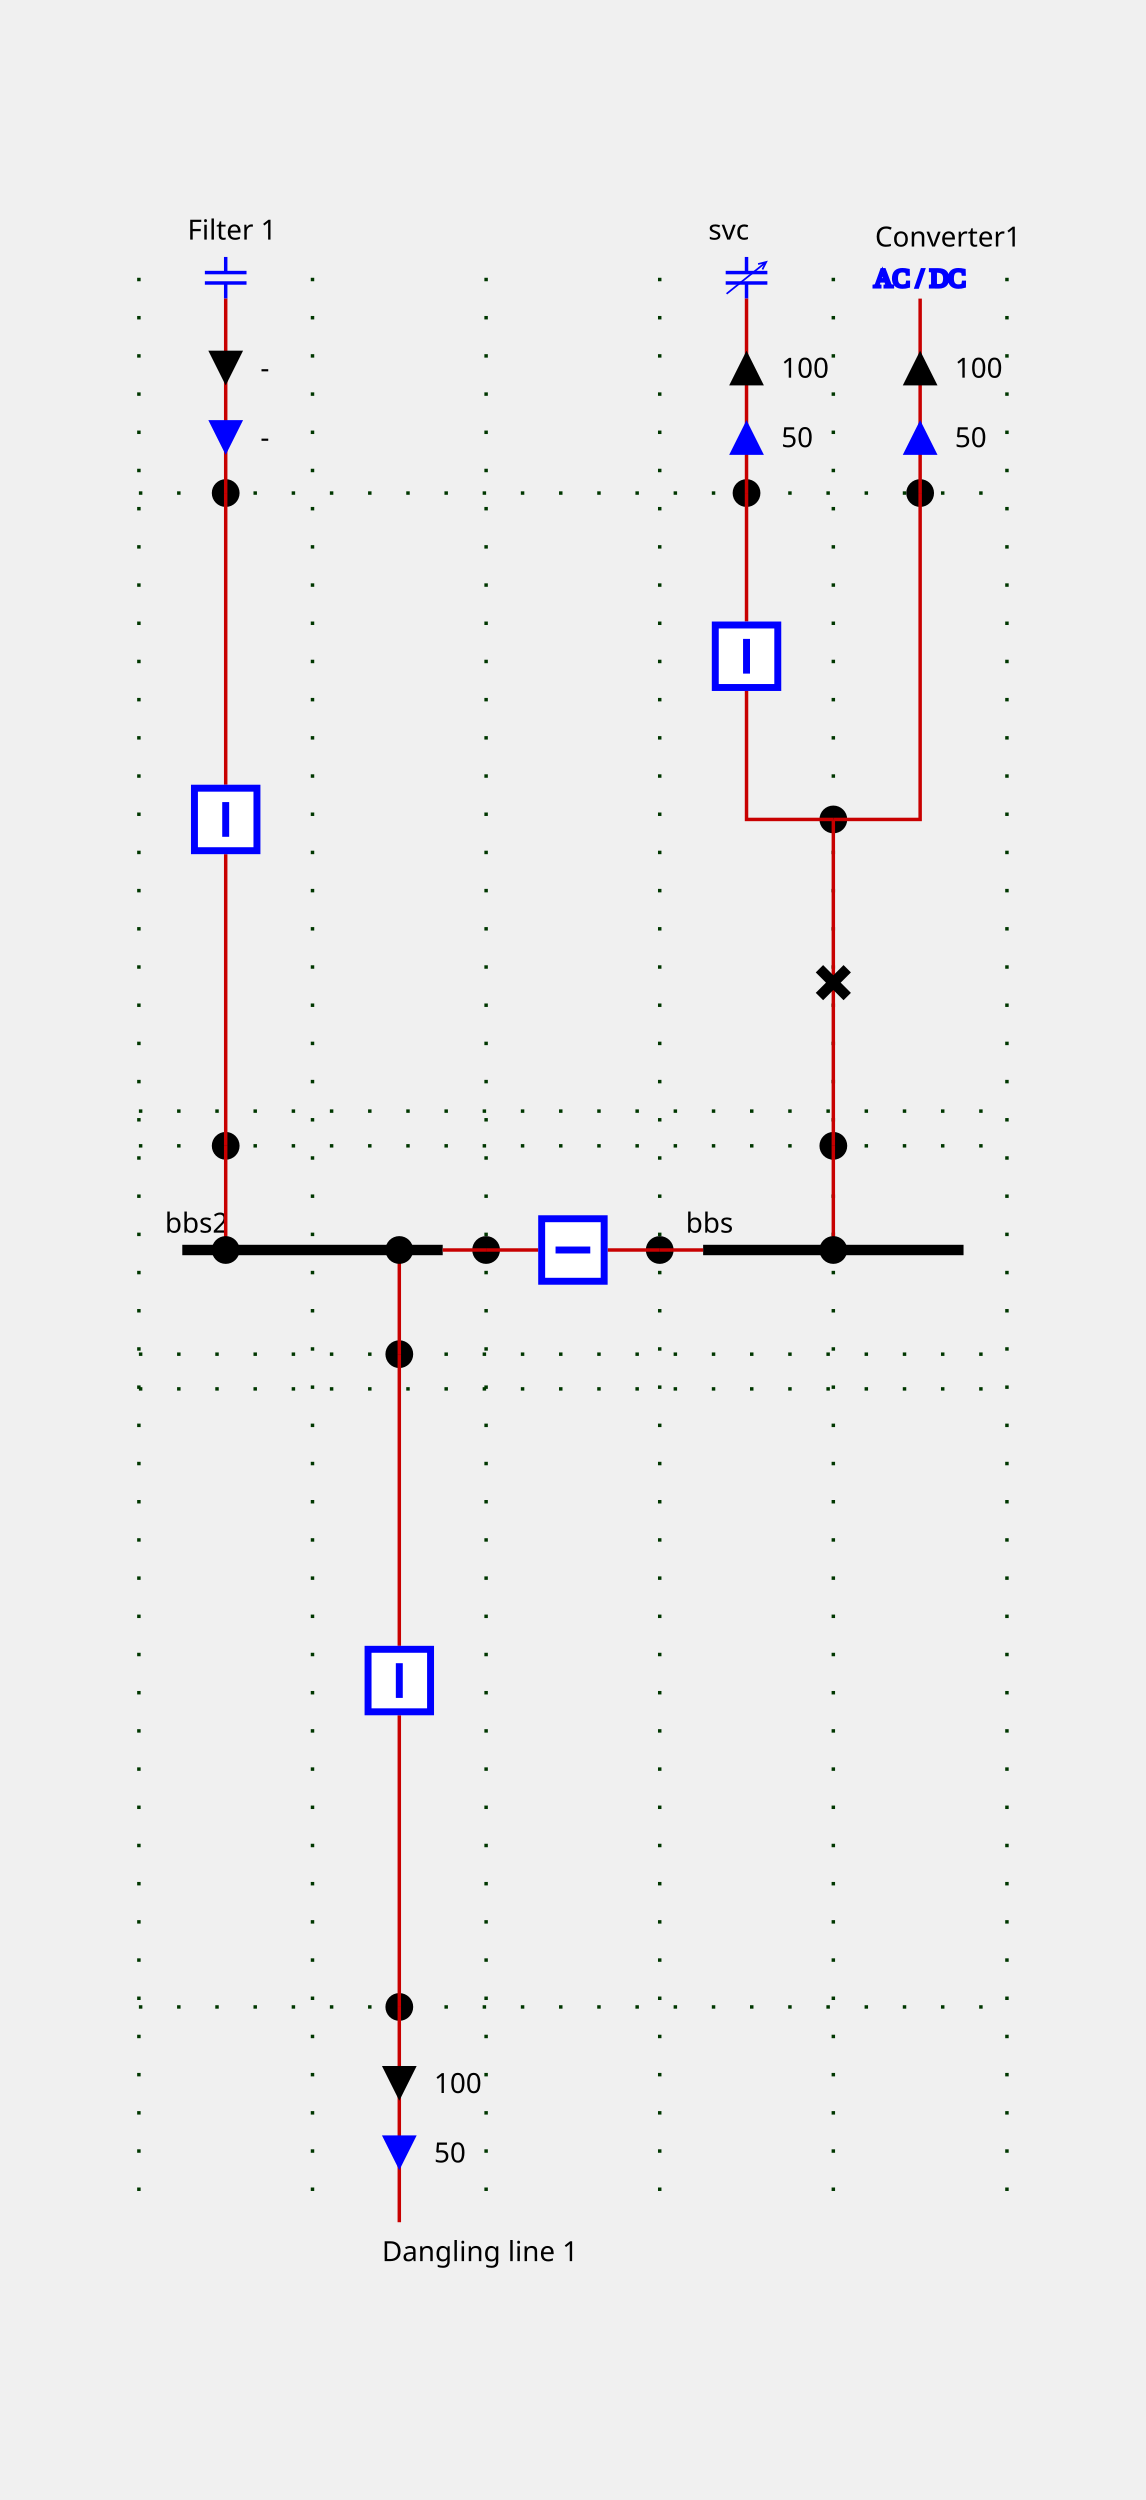
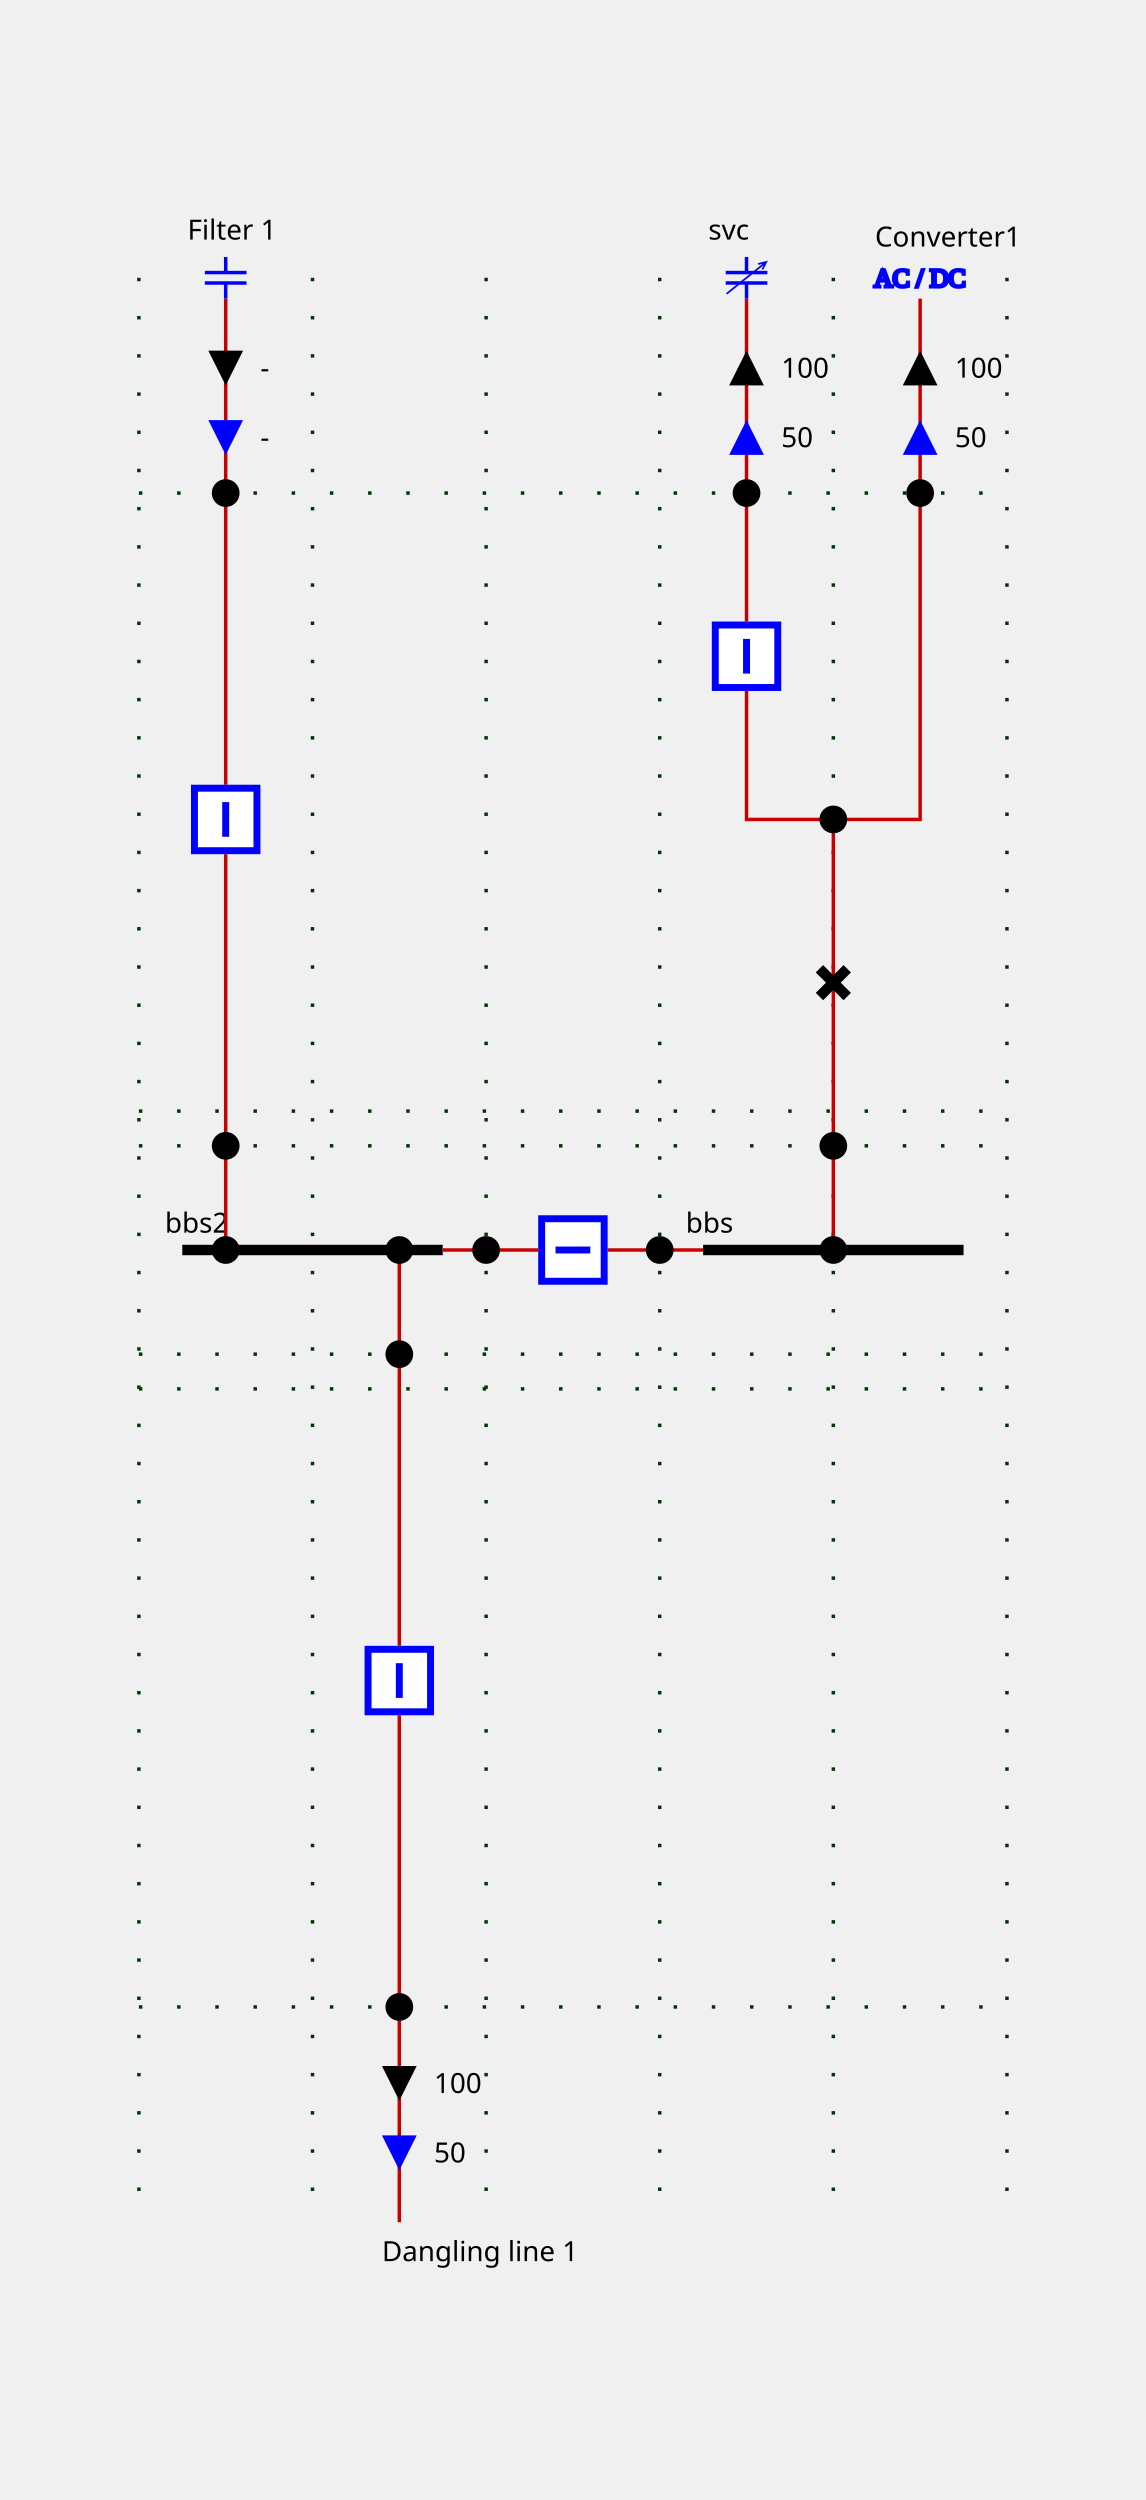
<svg xmlns="http://www.w3.org/2000/svg" height="720.0" viewBox="0 0 330.0 720.0" width="330.0">
  <style>
/* ----------------------------------------------------------------------- */
/* File: tautologies.css ------------------------------------------------- */
.sld-out .sld-arrow-in {visibility: hidden}
.sld-in .sld-arrow-out {visibility: hidden}
.sld-closed .sld-sw-open {visibility: hidden}
.sld-open .sld-sw-closed {visibility: hidden}
.sld-hidden-node {visibility: hidden}
.sld-top-feeder .sld-label {dominant-baseline: auto}
.sld-bottom-feeder .sld-label {dominant-baseline: hanging}
.sld-arrow-p .sld-label {dominant-baseline: middle}
.sld-arrow-q .sld-label {dominant-baseline: middle}
/* ----------------------------------------------------------------------- */
/* File : components.css ------------------------------------------------- */
/* Stroke black */
.sld-disconnector {stroke-width: 3; stroke: black; fill: none}
/* Stroke blue */
.sld-breaker {stroke-width: 2; stroke: blue; fill:white}
.sld-load-break-switch {stroke: blue; fill: white}
/* Stroke --sld-vl-color with fallback black */
.sld-bus-connection {fill: var(--sld-vl-color, black)}
.sld-cell-shape-flat .sld-bus-connection {visibility: hidden}
.sld-busbar-section {stroke: var(--sld-vl-color, black); stroke-width: 3; fill: none}
/* Stroke --sld-vl-color with fallback red */
.sld-wire {stroke: var(--sld-vl-color, #c80000); fill: none}
/* Stroke --sld-vl-color with fallback blue */
.sld-load {stroke: var(--sld-vl-color, blue); fill: none}
.sld-generator {stroke: var(--sld-vl-color, blue); fill: none}
.sld-two-wt {stroke: var(--sld-vl-color, blue); fill: none}
.sld-three-wt {stroke: var(--sld-vl-color, blue); fill: none}
.sld-winding {stroke: var(--sld-vl-color, blue); fill: none}
.sld-capacitor {stroke: var(--sld-vl-color, blue); fill: none}
.sld-inductor {stroke: var(--sld-vl-color, blue); fill: none}
.sld-pst {stroke: var(--sld-vl-color, blue); fill: none}
.sld-pst-arrow {stroke: black; fill: none}
.sld-svc {stroke: var(--sld-vl-color, blue); fill: none}
.sld-vsc {stroke: var(--sld-vl-color, blue); font-size: 7.43px; fill: none}
/* Stroke none &amp; fill: --sld-vl-color */
.sld-node-infos {stroke: none; fill: var(--sld-vl-color, black)}
/* Stroke none &amp; fill: black */
.sld-label {stroke: none; fill: black; font: 8px "Verdana"}
.sld-graph-label {stroke: none; fill: black; font: 12px "Verdana"}
.sld-node {stroke: none; fill: black}
.sld-flash {stroke: none; fill: black}
.sld-lock {stroke: none; fill: black}
/* Specific */
.sld-grid {stroke: #003700; stroke-dasharray: 1,10}
.sld-arrow-p {fill:black}
.sld-arrow-q {fill:blue}
.sld-frame {fill: var(--sld-background-color, transparent)}
/* Stroke maroon for fictitious switch */
.sld-breaker.sld-fictitious {stroke: maroon}
.sld-disconnector.sld-fictitious {stroke: maroon}
.sld-load-break-switch.sld-fictitious {stroke: maroon}
.sld-busbar-section.sld-fictitious {stroke: var(--sld-vl-color, #c80000); stroke-width: 1}

</style>
  <rect class="sld-frame" height="100%" width="100%" />
  <g>
    <g class="sld-grid" id="GRID_vl">
      <line x1="40.0" x2="40.0" y1="80.0" y2="640.0" />
      <line x1="90.0" x2="90.0" y1="80.0" y2="640.0" />
      <line x1="140.0" x2="140.0" y1="80.0" y2="640.0" />
      <line x1="190.0" x2="190.0" y1="80.0" y2="640.0" />
      <line x1="240.0" x2="240.0" y1="80.0" y2="640.0" />
      <line x1="290.0" x2="290.0" y1="80.0" y2="640.0" />
      <line x1="40.0" x2="290.0" y1="330.0" y2="330.0" />
      <line x1="40.0" x2="290.0" y1="320.0" y2="320.0" />
      <line x1="40.0" x2="290.0" y1="142.0" y2="142.0" />
      <line x1="40.0" x2="290.0" y1="390.0" y2="390.0" />
      <line x1="40.0" x2="290.0" y1="400.0" y2="400.0" />
      <line x1="40.0" x2="290.0" y1="578.0" y2="578.0" />
    </g>
    <g class="sld-busbar-section" id="idbbs" transform="translate(202.5,360.0)">
      <line x1="0" x2="75.0" y1="0" y2="0" />
      <text class="sld-label" id="bbs_NW_LABEL" x="-5.0" y="-5.0">bbs</text>
    </g>
    <g class="sld-busbar-section" id="idbbs2" transform="translate(52.5,360.0)">
      <line x1="0" x2="75.0" y1="0" y2="0" />
      <text class="sld-label" id="bbs2_NW_LABEL" x="-5.0" y="-5.0">bbs2</text>
    </g>
    <g class="sld-intern-cell sld-cell-shape-flat" id="idINTERN_32_0">
-       <g class="sld-node sld-fictitious" id="idINTERNAL_95_vl_95_bt" transform="translate(186.0,356.0)">
-         <circle cx="4" cy="4" r="4" />
-       </g>
-       <g class="sld-node sld-fictitious" id="idINTERNAL_95_vl_95_bt" transform="translate(136.0,356.0)">
-         <circle cx="4" cy="4" r="4" />
-       </g>
      <g class="sld-wire" id="_95_vl_95_bbs_95_BUSCO_95_bt">
        <polyline points="202.5,360.0,190.0,360.0" />
      </g>
      <g class="sld-wire" id="_95_vl_95_INTERNAL_95_vl_95_bt_95_bt">
        <polyline points="190.0,360.0,175.0,360.0" />
      </g>
      <g class="sld-wire" id="_95_vl_95_INTERNAL_95_vl_95_bt_95_bt">
        <polyline points="140.0,360.0,155.0,360.0" />
      </g>
      <g class="sld-wire" id="_95_vl_95_bbs2_95_BUSCO_95_bt">
        <polyline points="127.5,360.0,140.0,360.0" />
      </g>
      <g class="sld-bus-connection sld-fictitious" id="idBUSCO_95_bt" transform="translate(186.0,356.0)">
+         <circle cx="4" cy="4" r="4" />
+       </g>
+       <g class="sld-node sld-fictitious" id="idINTERNAL_95_vl_95_bt" transform="translate(186.0,356.0)">
        <circle cx="4" cy="4" r="4" />
      </g>
      <g class="sld-breaker sld-closed" id="idbt" transform="translate(155.0,350.0)">
        <path class="sld-sw-closed" d="M1,1 V19 H19 V1z M10,5 V15" transform="rotate(90.0,10.0,10.0)" />
        <path class="sld-sw-open" d="M1,1 V19 H19 V1z M5,10 H15" transform="rotate(90.0,10.0,10.0)" />
      </g>
+       <g class="sld-node sld-fictitious" id="idINTERNAL_95_vl_95_bt" transform="translate(136.0,356.0)">
+         <circle cx="4" cy="4" r="4" />
+       </g>
      <g class="sld-bus-connection sld-fictitious" id="idBUSCO_95_bt" transform="translate(136.0,356.0)">
        <circle cx="4" cy="4" r="4" />
      </g>
    </g>
    <g class="sld-extern-cell" id="idEXTERN_32_1">
+       <g class="sld-wire" id="_95_vl_95_BUSCO_95_d_95_INTERNAL_95_vl_95_d">
+         <polyline points="240.0,360.0,240.0,330.0" />
+       </g>
+       <g class="sld-wire" id="_95_vl_95_INTERNAL_95_vl_95_d_95_d">
+         <polyline points="240.0,330.0,240.0,283.0" />
+       </g>
+       <g class="sld-wire" id="_95_vl_95_d_95_INTERNAL_95_vl_95_vsc_95_fork">
+         <polyline points="240.0,283.0,240.0,236.0" />
+       </g>
+       <g class="sld-wire" id="_95_vl_95_b_95_INTERNAL_95_vl_95_vsc_95_fork">
+         <polyline points="215.0,199.0,215.0,236.0,240.0,236.0" />
+       </g>
+       <g class="sld-wire" id="_95_vl_95_INTERNAL_95_vl_95_vsc_95_fork_95_INTERNAL_95_vl_95_vsc">
+         <polyline points="240.0,236.0,265.0,236.0,265.0,142.0" />
+       </g>
+       <g class="sld-wire" id="_95_vl_95_b_95_INTERNAL_95_vl_95_svc">
+         <polyline points="215.0,179.0,215.0,142.0" />
+       </g>
+       <g class="sld-wire" id="_95_vl_95_INTERNAL_95_vl_95_svc_95_svc">
+         <polyline points="215.0,142.0,215.0,86.0" />
+       </g>
+       <g class="sld-arrow-p sld-out" id="idsvc_ARROW_ACTIVE" transform="translate(210.0,101.0)">
+         <polygon class="sld-arrow-in" points="0,0 10,0 5,10" />
+         <polygon class="sld-arrow-out" points="5,0 10,10 0,10" />
+         <text class="sld-label" x="15.0" y="5.0">100</text>
+       </g>
+       <g class="sld-arrow-q sld-out" id="idsvc_ARROW_REACTIVE" transform="translate(210.0,121.0)">
+         <polygon class="sld-arrow-in" points="0,0 10,0 5,10" />
+         <polygon class="sld-arrow-out" points="5,0 10,10 0,10" />
+         <text class="sld-label" x="15.0" y="5.0">50</text>
+       </g>
+       <g class="sld-wire" id="_95_vl_95_INTERNAL_95_vl_95_vsc_95_vsc">
+         <polyline points="265.0,142.0,265.0,86.0" />
+       </g>
+       <g class="sld-arrow-p sld-out" id="idvsc_ARROW_ACTIVE" transform="translate(260.0,101.0)">
+         <polygon class="sld-arrow-in" points="0,0 10,0 5,10" />
+         <polygon class="sld-arrow-out" points="5,0 10,10 0,10" />
+         <text class="sld-label" x="15.0" y="5.0">100</text>
+       </g>
+       <g class="sld-arrow-q sld-out" id="idvsc_ARROW_REACTIVE" transform="translate(260.0,121.0)">
+         <polygon class="sld-arrow-in" points="0,0 10,0 5,10" />
+         <polygon class="sld-arrow-out" points="5,0 10,10 0,10" />
+         <text class="sld-label" x="15.0" y="5.0">50</text>
+       </g>
+       <g class="sld-bus-connection sld-fictitious" id="idBUSCO_95_d" transform="translate(236.0,356.0)">
+         <circle cx="4" cy="4" r="4" />
+       </g>
      <g class="sld-node sld-fictitious" id="idINTERNAL_95_vl_95_d" transform="translate(236.0,326.0)">
        <circle cx="4" cy="4" r="4" />
      </g>
+       <g class="sld-disconnector sld-closed" id="idd" transform="translate(236.0,279.0)">
+         <path class="sld-sw-closed" d="M0,0 8,8 M8,0 0,8" />
+         <path class="sld-sw-open" d="M8,0 0,8" />
+       </g>
      <g class="sld-node sld-fictitious" id="idINTERNAL_95_vl_95_vsc_95_fork" transform="translate(236.0,232.0)">
        <circle cx="4" cy="4" r="4" />
+       </g>
+       <g class="sld-breaker sld-closed" id="idb" transform="translate(205.0,179.0)">
+         <path class="sld-sw-closed" d="M1,1 V19 H19 V1z M10,5 V15" />
+         <path class="sld-sw-open" d="M1,1 V19 H19 V1z M5,10 H15" />
      </g>
      <g class="sld-node sld-fictitious" id="idINTERNAL_95_vl_95_svc" transform="translate(211.0,138.0)">
        <circle cx="4" cy="4" r="4" />
      </g>
      <g class="sld-svc sld-top-feeder" id="idsvc" transform="translate(209.0,74.0)">
        <path d="M 6,0 V 4.5 M 0,4.5 H 12 M 0,7.5 H 12 M 6,7.5 V 12" />
        <path d="M 0.256,10.611 11.671,1.448 M 9.329,2.045 11.671,1.448 10.581,3.605" style="fill:none;stroke:#0000ff;stroke-width:0.5;stroke-linejoin:miter" />
        <text class="sld-label" id="svc_N_LABEL" x="-5.0" y="-5.0">svc</text>
      </g>
      <g class="sld-node sld-fictitious" id="idINTERNAL_95_vl_95_vsc" transform="translate(261.0,138.0)">
        <circle cx="4" cy="4" r="4" />
      </g>
      <g class="sld-vsc sld-top-feeder" id="idvsc" transform="translate(257.0,76.0)">
        <text x="-5.3" y="6.6">AC / DC</text>
        <text class="sld-label" id="vsc_N_LABEL" x="-5.0" y="-5.0">Converter1</text>
      </g>
-       <g class="sld-wire" id="_95_vl_95_BUSCO_95_d_95_INTERNAL_95_vl_95_d">
-         <polyline points="240.0,360.0,240.0,330.0" />
-       </g>
-       <g class="sld-wire" id="_95_vl_95_INTERNAL_95_vl_95_d_95_d">
-         <polyline points="240.0,330.0,240.0,283.0" />
-       </g>
-       <g class="sld-wire" id="_95_vl_95_d_95_INTERNAL_95_vl_95_vsc_95_fork">
-         <polyline points="240.0,283.0,240.0,236.0" />
-       </g>
-       <g class="sld-wire" id="_95_vl_95_b_95_INTERNAL_95_vl_95_vsc_95_fork">
-         <polyline points="215.0,199.0,215.0,236.0,240.0,236.0" />
-       </g>
-       <g class="sld-wire" id="_95_vl_95_INTERNAL_95_vl_95_vsc_95_fork_95_INTERNAL_95_vl_95_vsc">
-         <polyline points="240.0,236.0,265.0,236.0,265.0,142.0" />
-       </g>
-       <g class="sld-wire" id="_95_vl_95_b_95_INTERNAL_95_vl_95_svc">
-         <polyline points="215.0,179.0,215.0,142.0" />
-       </g>
-       <g class="sld-wire" id="_95_vl_95_INTERNAL_95_vl_95_svc_95_svc">
-         <polyline points="215.0,142.0,215.0,86.0" />
-       </g>
-       <g class="sld-arrow-p sld-out" id="idsvc_ARROW_ACTIVE" transform="translate(210.0,101.0)">
-         <polygon class="sld-arrow-in" points="0,0 10,0 5,10" />
-         <polygon class="sld-arrow-out" points="5,0 10,10 0,10" />
-         <text class="sld-label" x="15.0" y="5.0">100</text>
-       </g>
-       <g class="sld-arrow-q sld-out" id="idsvc_ARROW_REACTIVE" transform="translate(210.0,121.0)">
-         <polygon class="sld-arrow-in" points="0,0 10,0 5,10" />
-         <polygon class="sld-arrow-out" points="5,0 10,10 0,10" />
-         <text class="sld-label" x="15.0" y="5.0">50</text>
-       </g>
-       <g class="sld-wire" id="_95_vl_95_INTERNAL_95_vl_95_vsc_95_vsc">
-         <polyline points="265.0,142.0,265.0,86.0" />
-       </g>
-       <g class="sld-arrow-p sld-out" id="idvsc_ARROW_ACTIVE" transform="translate(260.0,101.0)">
-         <polygon class="sld-arrow-in" points="0,0 10,0 5,10" />
-         <polygon class="sld-arrow-out" points="5,0 10,10 0,10" />
-         <text class="sld-label" x="15.0" y="5.0">100</text>
-       </g>
-       <g class="sld-arrow-q sld-out" id="idvsc_ARROW_REACTIVE" transform="translate(260.0,121.0)">
-         <polygon class="sld-arrow-in" points="0,0 10,0 5,10" />
-         <polygon class="sld-arrow-out" points="5,0 10,10 0,10" />
-         <text class="sld-label" x="15.0" y="5.0">50</text>
-       </g>
-       <g class="sld-bus-connection sld-fictitious" id="idBUSCO_95_d" transform="translate(236.0,356.0)">
-         <circle cx="4" cy="4" r="4" />
-       </g>
-       <g class="sld-disconnector sld-closed" id="idd" transform="translate(236.0,279.0)">
-         <path class="sld-sw-closed" d="M0,0 8,8 M8,0 0,8" />
-         <path class="sld-sw-open" d="M8,0 0,8" />
-       </g>
-       <g class="sld-breaker sld-closed" id="idb" transform="translate(205.0,179.0)">
+     </g>
+     <g class="sld-extern-cell" id="idEXTERN_32_2">
+       <g class="sld-wire" id="_95_vl_95_BUSCO_95_b2_95_INTERNAL_95_vl_95_b2">
+         <polyline points="65.0,360.0,65.0,330.0" />
+       </g>
+       <g class="sld-wire" id="_95_vl_95_INTERNAL_95_vl_95_b2_95_b2">
+         <polyline points="65.0,330.0,65.0,246.0" />
+       </g>
+       <g class="sld-wire" id="_95_vl_95_b2_95_INTERNAL_95_vl_95_C1">
+         <polyline points="65.0,226.0,65.0,142.0" />
+       </g>
+       <g class="sld-wire" id="_95_vl_95_INTERNAL_95_vl_95_C1_95_C1">
+         <polyline points="65.0,142.0,65.0,86.0" />
+       </g>
+       <g class="sld-arrow-p sld-in" id="idC1_ARROW_ACTIVE" transform="translate(60.0,101.0)">
+         <polygon class="sld-arrow-in" points="0,0 10,0 5,10" />
+         <polygon class="sld-arrow-out" points="5,0 10,10 0,10" />
+         <text class="sld-label" x="15.0" y="5.0">-</text>
+       </g>
+       <g class="sld-arrow-q sld-in" id="idC1_ARROW_REACTIVE" transform="translate(60.0,121.0)">
+         <polygon class="sld-arrow-in" points="0,0 10,0 5,10" />
+         <polygon class="sld-arrow-out" points="5,0 10,10 0,10" />
+         <text class="sld-label" x="15.0" y="5.0">-</text>
+       </g>
+       <g class="sld-bus-connection sld-fictitious" id="idBUSCO_95_b2" transform="translate(61.0,356.0)">
+         <circle cx="4" cy="4" r="4" />
+       </g>
+       <g class="sld-node sld-fictitious" id="idINTERNAL_95_vl_95_b2" transform="translate(61.0,326.0)">
+         <circle cx="4" cy="4" r="4" />
+       </g>
+       <g class="sld-breaker sld-closed" id="idb2" transform="translate(55.0,226.0)">
        <path class="sld-sw-closed" d="M1,1 V19 H19 V1z M10,5 V15" />
        <path class="sld-sw-open" d="M1,1 V19 H19 V1z M5,10 H15" />
-       </g>
-     </g>
-     <g class="sld-extern-cell" id="idEXTERN_32_2">
-       <g class="sld-node sld-fictitious" id="idINTERNAL_95_vl_95_b2" transform="translate(61.0,326.0)">
-         <circle cx="4" cy="4" r="4" />
      </g>
      <g class="sld-node sld-fictitious" id="idINTERNAL_95_vl_95_C1" transform="translate(61.0,138.0)">
        <circle cx="4" cy="4" r="4" />
      </g>
      <g class="sld-capacitor sld-top-feeder" id="idC1" transform="translate(59.0,74.0)">
        <line x1="6" x2="6" y1="0" y2="4.5" />
        <line x1="0" x2="12" y1="4.5" y2="4.5" />
        <line x1="0" x2="12" y1="7.5" y2="7.5" />
        <line x1="6" x2="6" y1="7.5" y2="12" />
        <text class="sld-label" id="C1_N_LABEL" x="-5.0" y="-5.0">Filter 1</text>
      </g>
-       <g class="sld-wire" id="_95_vl_95_BUSCO_95_b2_95_INTERNAL_95_vl_95_b2">
-         <polyline points="65.0,360.0,65.0,330.0" />
-       </g>
-       <g class="sld-wire" id="_95_vl_95_INTERNAL_95_vl_95_b2_95_b2">
-         <polyline points="65.0,330.0,65.0,246.0" />
-       </g>
-       <g class="sld-wire" id="_95_vl_95_b2_95_INTERNAL_95_vl_95_C1">
-         <polyline points="65.0,226.0,65.0,142.0" />
-       </g>
-       <g class="sld-wire" id="_95_vl_95_INTERNAL_95_vl_95_C1_95_C1">
-         <polyline points="65.0,142.0,65.0,86.0" />
-       </g>
-       <g class="sld-arrow-p sld-in" id="idC1_ARROW_ACTIVE" transform="translate(60.0,101.0)">
-         <polygon class="sld-arrow-in" points="0,0 10,0 5,10" />
-         <polygon class="sld-arrow-out" points="5,0 10,10 0,10" />
-         <text class="sld-label" x="15.0" y="5.0">-</text>
-       </g>
-       <g class="sld-arrow-q sld-in" id="idC1_ARROW_REACTIVE" transform="translate(60.0,121.0)">
-         <polygon class="sld-arrow-in" points="0,0 10,0 5,10" />
-         <polygon class="sld-arrow-out" points="5,0 10,10 0,10" />
-         <text class="sld-label" x="15.0" y="5.0">-</text>
-       </g>
-       <g class="sld-bus-connection sld-fictitious" id="idBUSCO_95_b2" transform="translate(61.0,356.0)">
-         <circle cx="4" cy="4" r="4" />
-       </g>
-       <g class="sld-breaker sld-closed" id="idb2" transform="translate(55.0,226.0)">
-         <path class="sld-sw-closed" d="M1,1 V19 H19 V1z M10,5 V15" />
-         <path class="sld-sw-open" d="M1,1 V19 H19 V1z M5,10 H15" />
-       </g>
    </g>
    <g class="sld-extern-cell" id="idEXTERN_32_3">
-       <g class="sld-node sld-fictitious" id="idINTERNAL_95_vl_95_b3" transform="translate(111.0,386.0)">
-         <circle cx="4" cy="4" r="4" />
-       </g>
-       <g class="sld-node sld-fictitious" id="idINTERNAL_95_vl_95_dl1" transform="translate(111.0,574.0)">
-         <circle cx="4" cy="4" r="4" />
-       </g>
-       <g class="sld-bottom-feeder" id="iddl1" transform="translate(115.0,640.0)">
-         <text class="sld-label" id="dl1_S_LABEL" x="-5.0" y="5.0">Dangling line 1</text>
-       </g>
      <g class="sld-wire" id="_95_vl_95_BUSCO_95_b3_95_INTERNAL_95_vl_95_b3">
        <polyline points="115.0,360.0,115.0,390.0" />
      </g>
      <g class="sld-wire" id="_95_vl_95_INTERNAL_95_vl_95_b3_95_b3">
        <polyline points="115.0,390.0,115.0,474.0" />
      </g>
      <g class="sld-wire" id="_95_vl_95_b3_95_INTERNAL_95_vl_95_dl1">
        <polyline points="115.0,494.0,115.0,578.0" />
      </g>
      <g class="sld-wire" id="_95_vl_95_INTERNAL_95_vl_95_dl1_95_dl1">
        <polyline points="115.0,578.0,115.0,640.0" />
      </g>
      <g class="sld-arrow-q sld-out" id="iddl1_ARROW_REACTIVE" transform="translate(110.0,615.0)">
        <polygon class="sld-arrow-in" points="0,0 10,0 5,10" transform="rotate(180.0,5.0,5.0)" />
        <polygon class="sld-arrow-out" points="5,0 10,10 0,10" transform="rotate(180.0,5.0,5.0)" />
        <text class="sld-label" x="15.0" y="5.0">50</text>
      </g>
      <g class="sld-arrow-p sld-out" id="iddl1_ARROW_ACTIVE" transform="translate(110.0,595.0)">
        <polygon class="sld-arrow-in" points="0,0 10,0 5,10" transform="rotate(180.0,5.0,5.0)" />
        <polygon class="sld-arrow-out" points="5,0 10,10 0,10" transform="rotate(180.0,5.0,5.0)" />
        <text class="sld-label" x="15.0" y="5.0">100</text>
      </g>
      <g class="sld-bus-connection sld-fictitious" id="idBUSCO_95_b3" transform="translate(111.0,356.0)">
        <circle cx="4" cy="4" r="4" />
      </g>
+       <g class="sld-node sld-fictitious" id="idINTERNAL_95_vl_95_b3" transform="translate(111.0,386.0)">
+         <circle cx="4" cy="4" r="4" />
+       </g>
      <g class="sld-breaker sld-closed" id="idb3" transform="translate(105.0,474.0)">
        <path class="sld-sw-closed" d="M1,1 V19 H19 V1z M10,5 V15" />
        <path class="sld-sw-open" d="M1,1 V19 H19 V1z M5,10 H15" />
      </g>
+       <g class="sld-node sld-fictitious" id="idINTERNAL_95_vl_95_dl1" transform="translate(111.0,574.0)">
+         <circle cx="4" cy="4" r="4" />
+       </g>
+       <g class="sld-bottom-feeder" id="iddl1" transform="translate(115.0,640.0)">
+         <text class="sld-label" id="dl1_S_LABEL" x="-5.0" y="5.0">Dangling line 1</text>
+       </g>
    </g>
  </g>
</svg>
